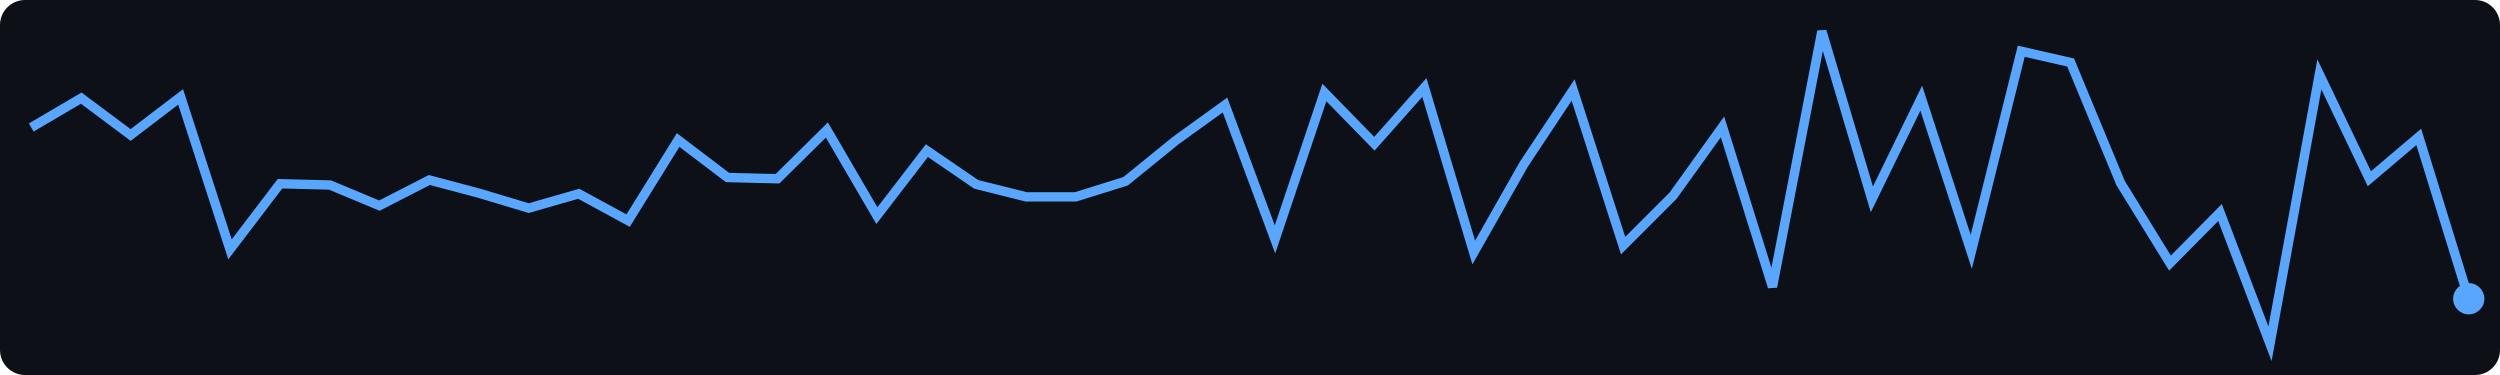
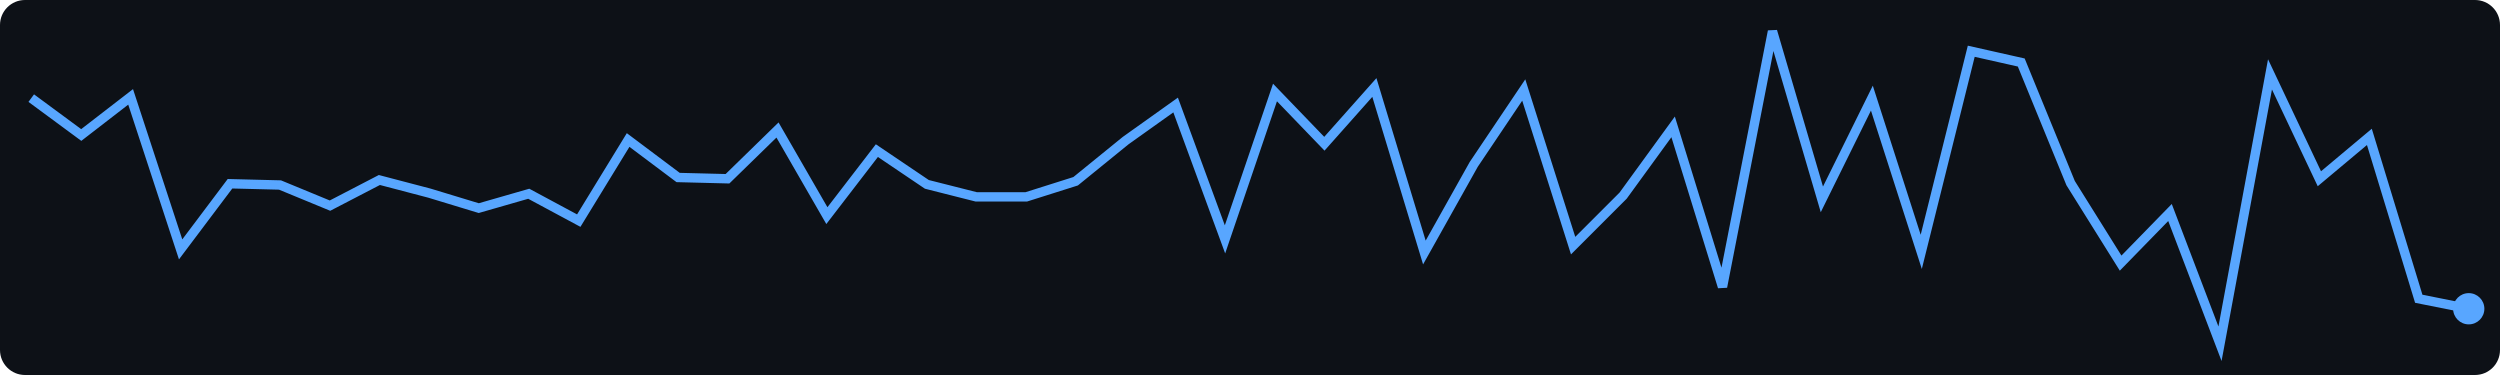
<svg xmlns="http://www.w3.org/2000/svg" width="400" height="60">
  <rect width="400" height="60" fill="#0d1117" rx="4" />
-   <polyline points="5.0,20.4 13.0,15.7 20.9,21.6 28.9,15.5 36.8,39.9 44.8,29.4 52.8,29.6 60.7,32.9 68.7,28.8 76.6,30.9 84.6,33.3 92.6,31.0 100.5,35.3 108.5,22.4 116.4,28.4 124.4,28.6 132.3,20.8 140.3,34.5 148.3,24.1 156.2,29.5 164.2,31.5 172.1,31.5 180.1,29.0 188.1,22.5 196.0,16.8 204.0,38.3 211.9,14.8 219.9,23.0 227.9,14.0 235.8,40.4 243.8,26.3 251.7,14.4 259.7,39.3 267.7,31.3 275.6,20.3 283.6,45.9 291.5,5.0 299.5,31.9 307.4,15.7 315.4,40.3 323.4,8.2 331.3,10.0 339.3,29.3 347.2,42.1 355.2,34.0 363.2,55.0 371.1,11.9 379.1,28.6 387.0,21.9 395.0,47.8" fill="none" stroke="#58a6ff" stroke-width="1.5" />
-   <circle cx="395.0" cy="47.8" r="2.5" fill="#58a6ff" />
+   <polyline points="5.0,15.7 13.0,21.6 20.9,15.5 28.9,39.9 36.8,29.4 44.8,29.6 52.8,32.9 60.7,28.8 68.7,30.9 76.6,33.3 84.6,31.0 92.6,35.3 100.5,22.4 108.5,28.4 116.4,28.6 124.4,20.8 132.3,34.5 140.3,24.1 148.3,29.5 156.2,31.5 164.2,31.5 172.1,29.0 180.1,22.5 188.1,16.8 196.0,38.3 204.0,14.8 211.9,23.0 219.9,14.0 227.9,40.4 235.8,26.3 243.8,14.4 251.7,39.3 259.7,31.3 267.7,20.3 275.6,45.9 283.6,5.0 291.5,31.9 299.5,15.7 307.4,40.3 315.4,8.2 323.4,10.0 331.3,29.3 339.3,42.1 347.2,34.0 355.2,55.0 363.2,11.9 371.1,28.6 379.1,21.9 387.0,47.8 395.0,49.4" fill="none" stroke="#58a6ff" stroke-width="1.5" />
+   <circle cx="395.0" cy="49.4" r="2.5" fill="#58a6ff" />
</svg>
